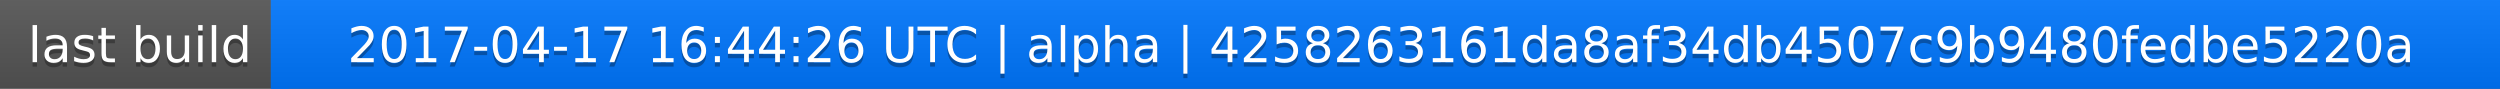
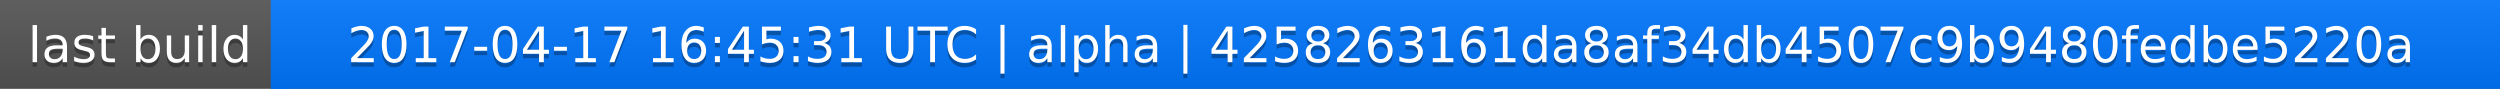
<svg xmlns="http://www.w3.org/2000/svg" width="563" height="20">
  <linearGradient id="a" x2="0" y2="100%">
    <stop offset="0" stop-color="#bbb" stop-opacity=".1" />
    <stop offset="1" stop-opacity=".1" />
  </linearGradient>
  <rect rx="0" width="563" height="20" fill="#555" />
  <rect rx="0" x="61" width="502" height="20" fill="#07f" />
  <path fill="#07f" d="M61 0h4v20h-4z" />
  <rect rx="0" width="563" height="20" fill="url(#a)" />
  <g fill="#fff" text-anchor="middle" font-family="DejaVu Sans,Verdana,Geneva,sans-serif" font-size="11">
    <text x="31.5" y="15" fill="#010101" fill-opacity=".3">last build</text>
    <text x="31.5" y="14">last build</text>
-     <text x="311" y="15" fill="#010101" fill-opacity=".3">2017-04-17 16:44:26 UTC | alpha | 4258263161da8af34db4507c9b9480fedbe5220a</text>
-     <text x="311" y="14">2017-04-17 16:44:26 UTC | alpha | 4258263161da8af34db4507c9b9480fedbe5220a</text>
+     <text x="311" y="15" fill="#010101" fill-opacity=".3">2017-04-17 16:45:31 UTC | alpha | 4258263161da8af34db4507c9b9480fedbe5220a</text>
+     <text x="311" y="14">2017-04-17 16:45:31 UTC | alpha | 4258263161da8af34db4507c9b9480fedbe5220a</text>
  </g>
</svg>
